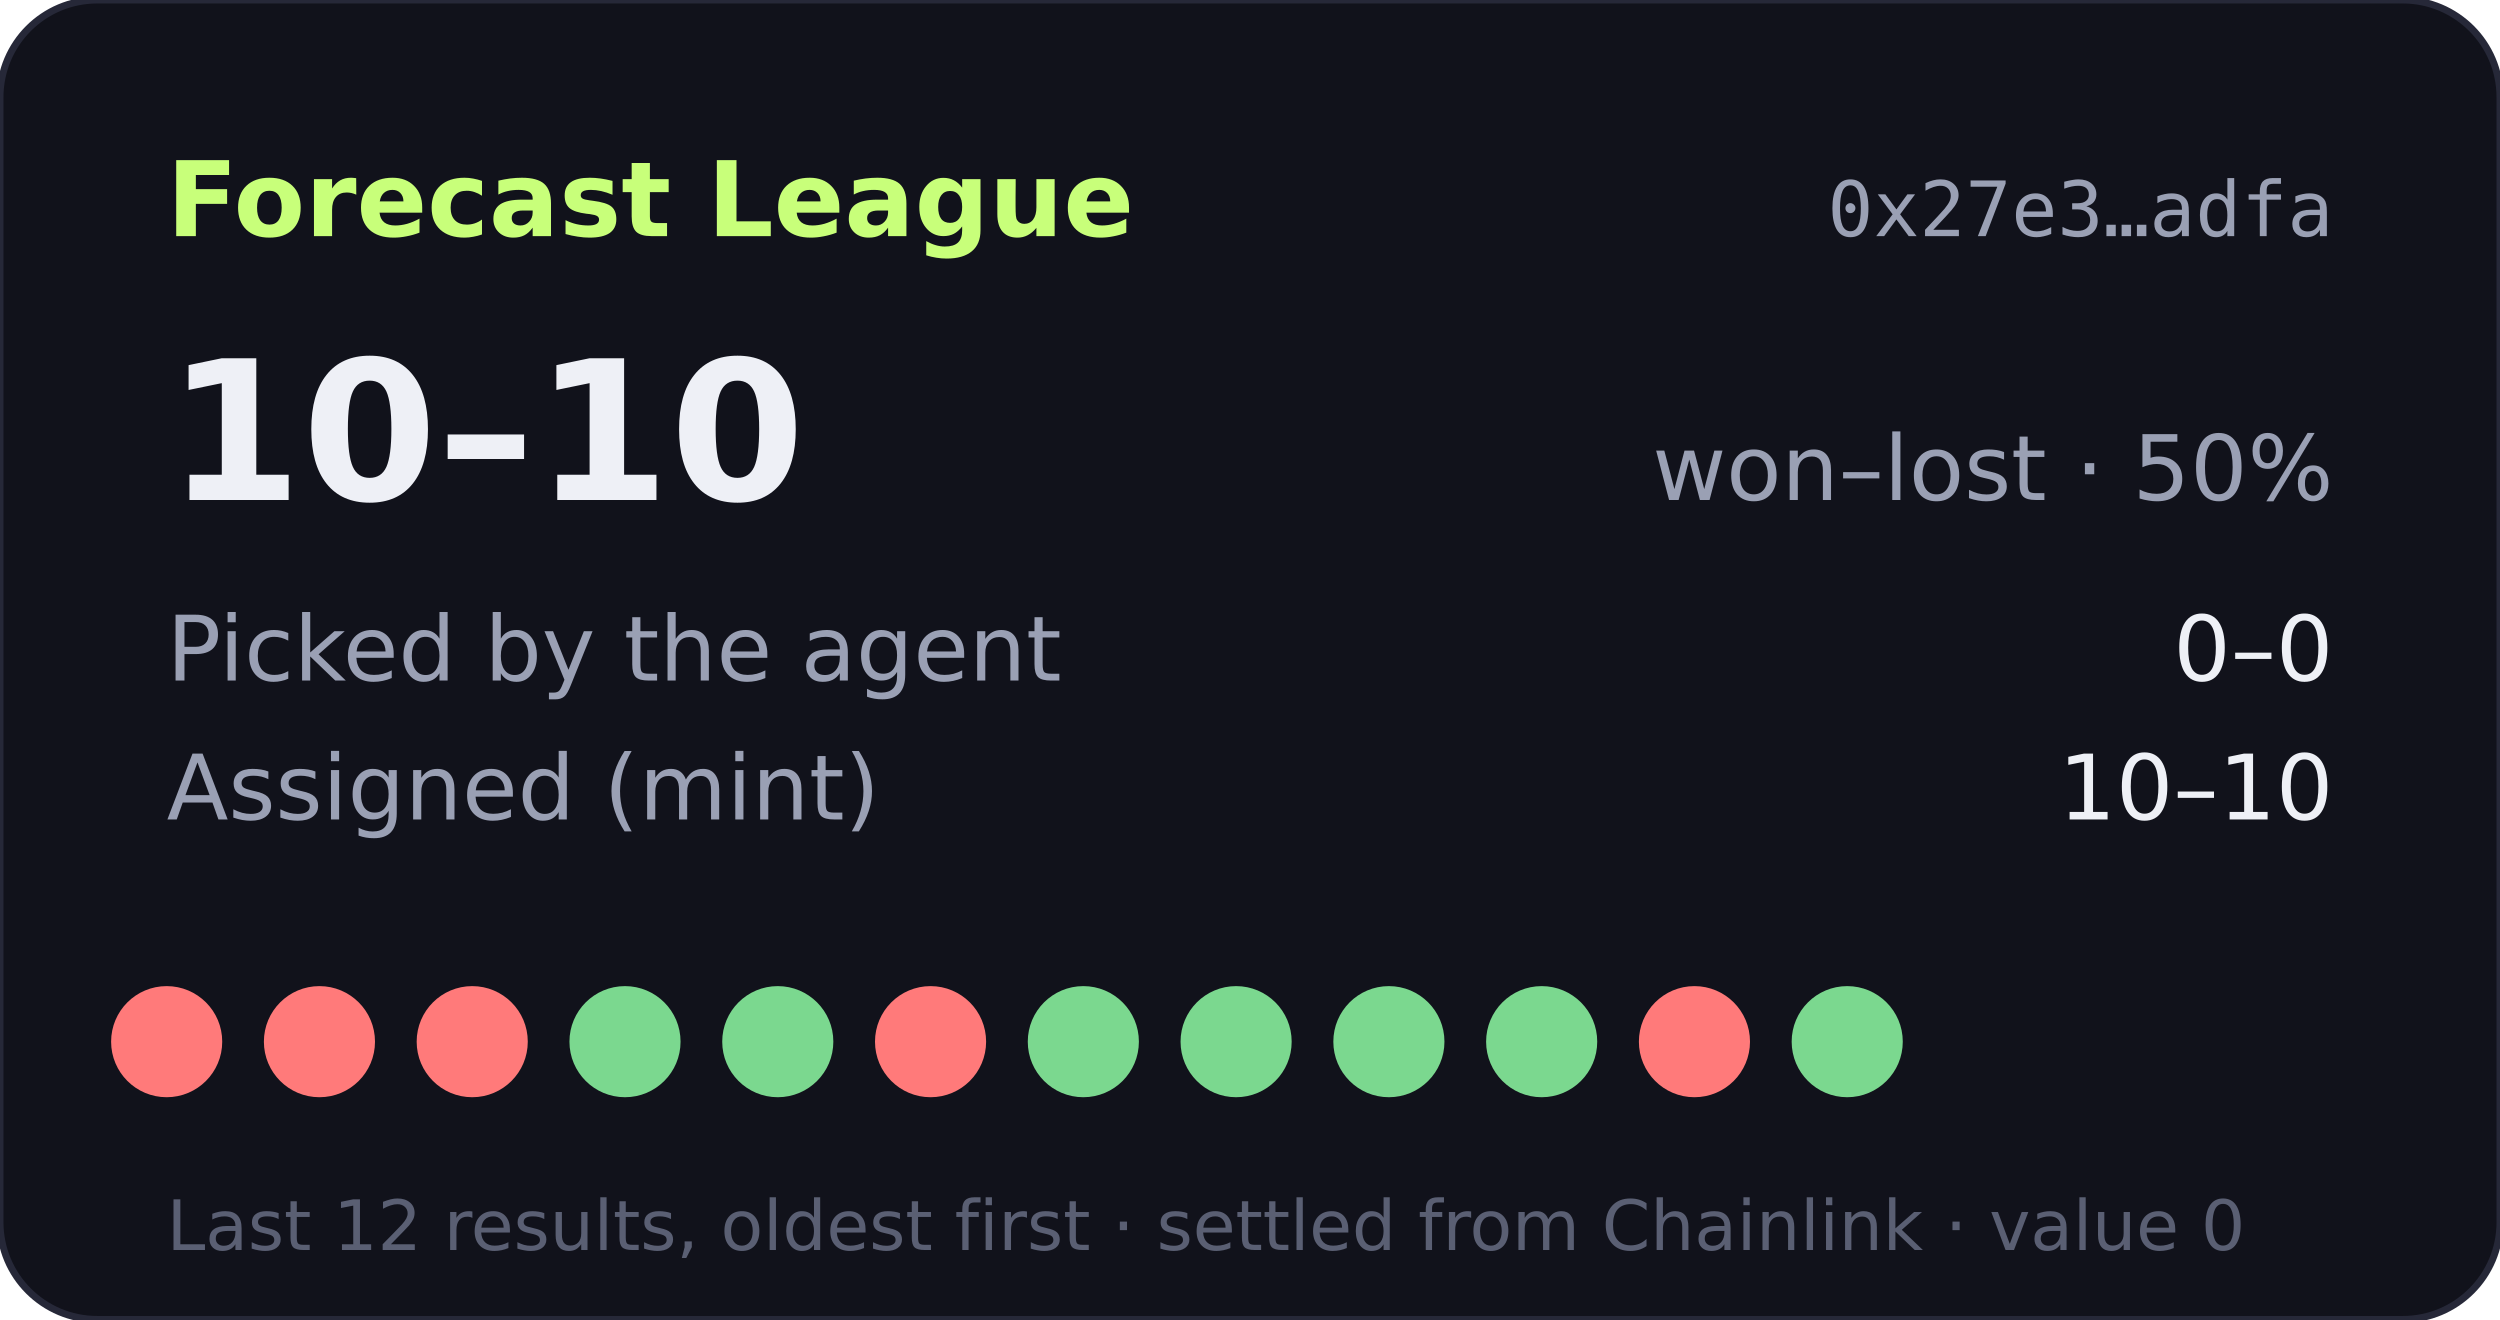
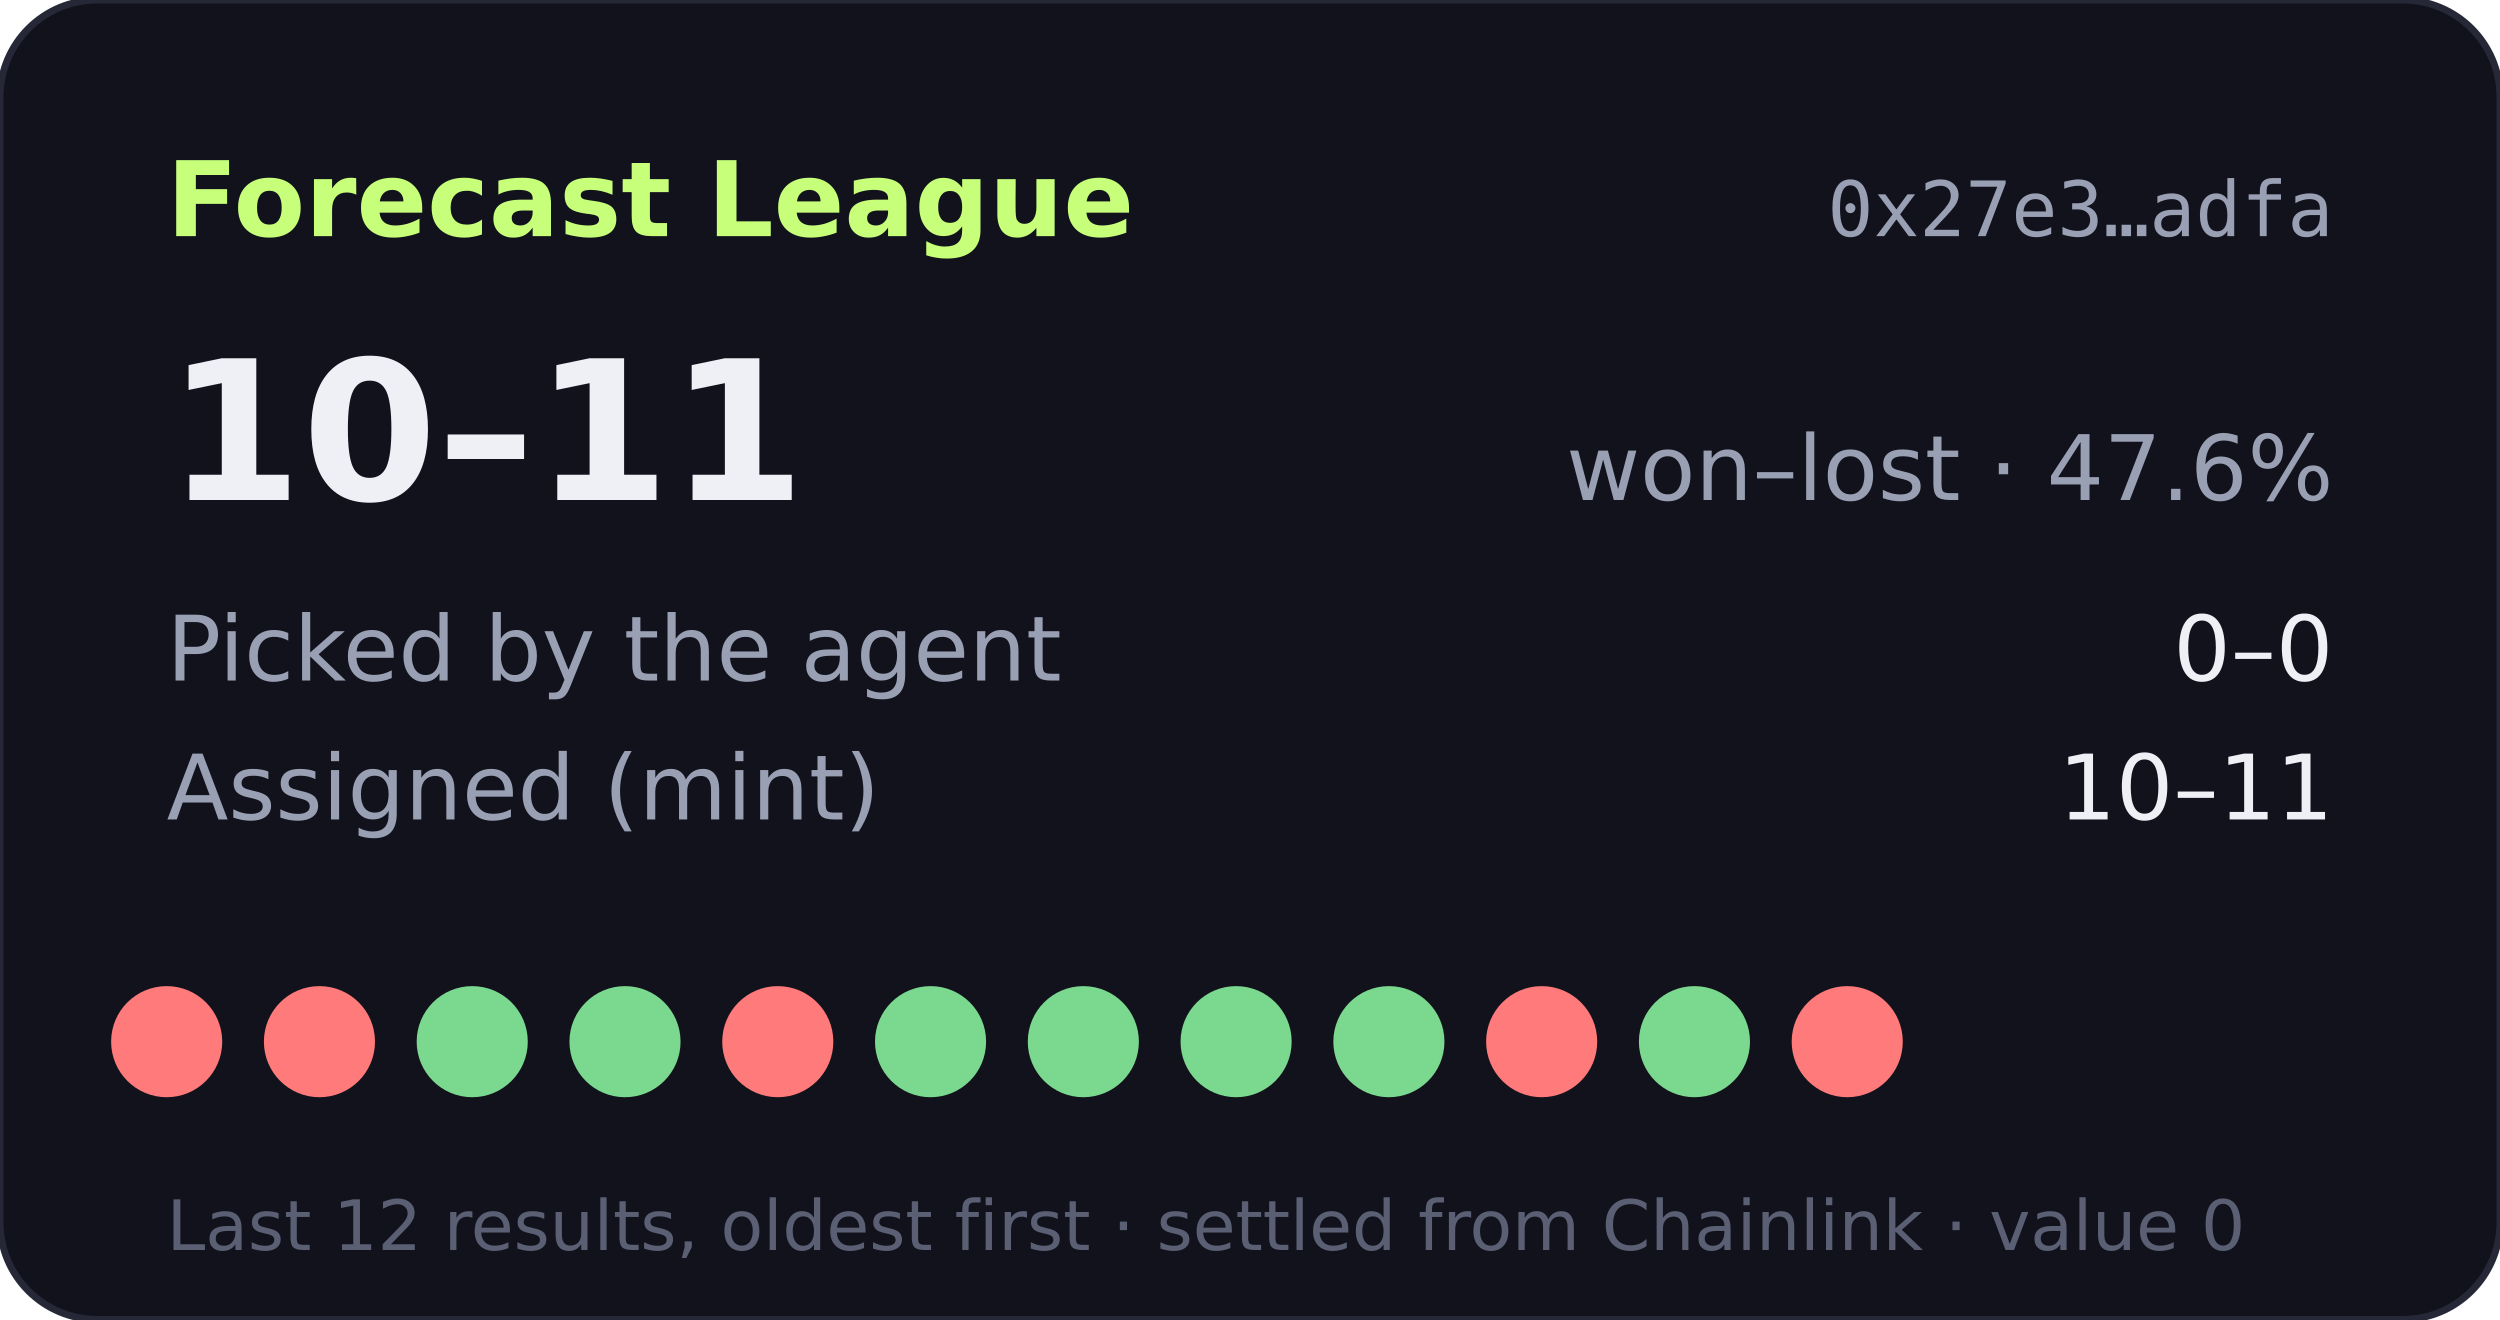
- <svg xmlns="http://www.w3.org/2000/svg" width="360" height="190" viewBox="0 0 360 190" role="img" aria-label="Forecast League record 10-10">
+ <svg xmlns="http://www.w3.org/2000/svg" width="360" height="190" viewBox="0 0 360 190" role="img" aria-label="Forecast League record 10-11">
  <rect width="360" height="190" rx="14" fill="#11121b" stroke="#262838" />
  <text x="24" y="34" fill="#c8ff7a" font-size="15" font-weight="700" font-family="Verdana,DejaVu Sans,sans-serif">Forecast League</text>
  <text x="336" y="34" fill="#9aa0b4" font-size="11" text-anchor="end" font-family="monospace">0x27e3…adfa</text>
  <g font-family="Verdana,DejaVu Sans,sans-serif">
-     <text x="24" y="72" fill="#eef0f6" font-size="28" font-weight="700">10–10</text>
-     <text x="336" y="72" fill="#9aa0b4" font-size="13" text-anchor="end">won–lost · 50%</text>
+     <text x="24" y="72" fill="#eef0f6" font-size="28" font-weight="700">10–11</text>
+     <text x="336" y="72" fill="#9aa0b4" font-size="13" text-anchor="end">won–lost · 47.6%</text>
    <text x="24" y="98" fill="#9aa0b4" font-size="13">Picked by the agent</text>
    <text x="336" y="98" fill="#eef0f6" font-size="13" text-anchor="end">0–0</text>
    <text x="24" y="118" fill="#9aa0b4" font-size="13">Assigned (mint)</text>
-     <text x="336" y="118" fill="#eef0f6" font-size="13" text-anchor="end">10–10</text>
+     <text x="336" y="118" fill="#eef0f6" font-size="13" text-anchor="end">10–11</text>
    <circle cx="24" cy="150" r="8" fill="#ff7a7a" />
    <circle cx="46" cy="150" r="8" fill="#ff7a7a" />
-     <circle cx="68" cy="150" r="8" fill="#ff7a7a" />
+     <circle cx="68" cy="150" r="8" fill="#7bd88f" />
    <circle cx="90" cy="150" r="8" fill="#7bd88f" />
-     <circle cx="112" cy="150" r="8" fill="#7bd88f" />
-     <circle cx="134" cy="150" r="8" fill="#ff7a7a" />
+     <circle cx="112" cy="150" r="8" fill="#ff7a7a" />
+     <circle cx="134" cy="150" r="8" fill="#7bd88f" />
    <circle cx="156" cy="150" r="8" fill="#7bd88f" />
    <circle cx="178" cy="150" r="8" fill="#7bd88f" />
    <circle cx="200" cy="150" r="8" fill="#7bd88f" />
-     <circle cx="222" cy="150" r="8" fill="#7bd88f" />
-     <circle cx="244" cy="150" r="8" fill="#ff7a7a" />
-     <circle cx="266" cy="150" r="8" fill="#7bd88f" />
+     <circle cx="222" cy="150" r="8" fill="#ff7a7a" />
+     <circle cx="244" cy="150" r="8" fill="#7bd88f" />
+     <circle cx="266" cy="150" r="8" fill="#ff7a7a" />
    <text x="24" y="180" fill="#5a5f73" font-size="10">Last 12 results, oldest first · settled from Chainlink · value 0</text>
  </g>
</svg>
